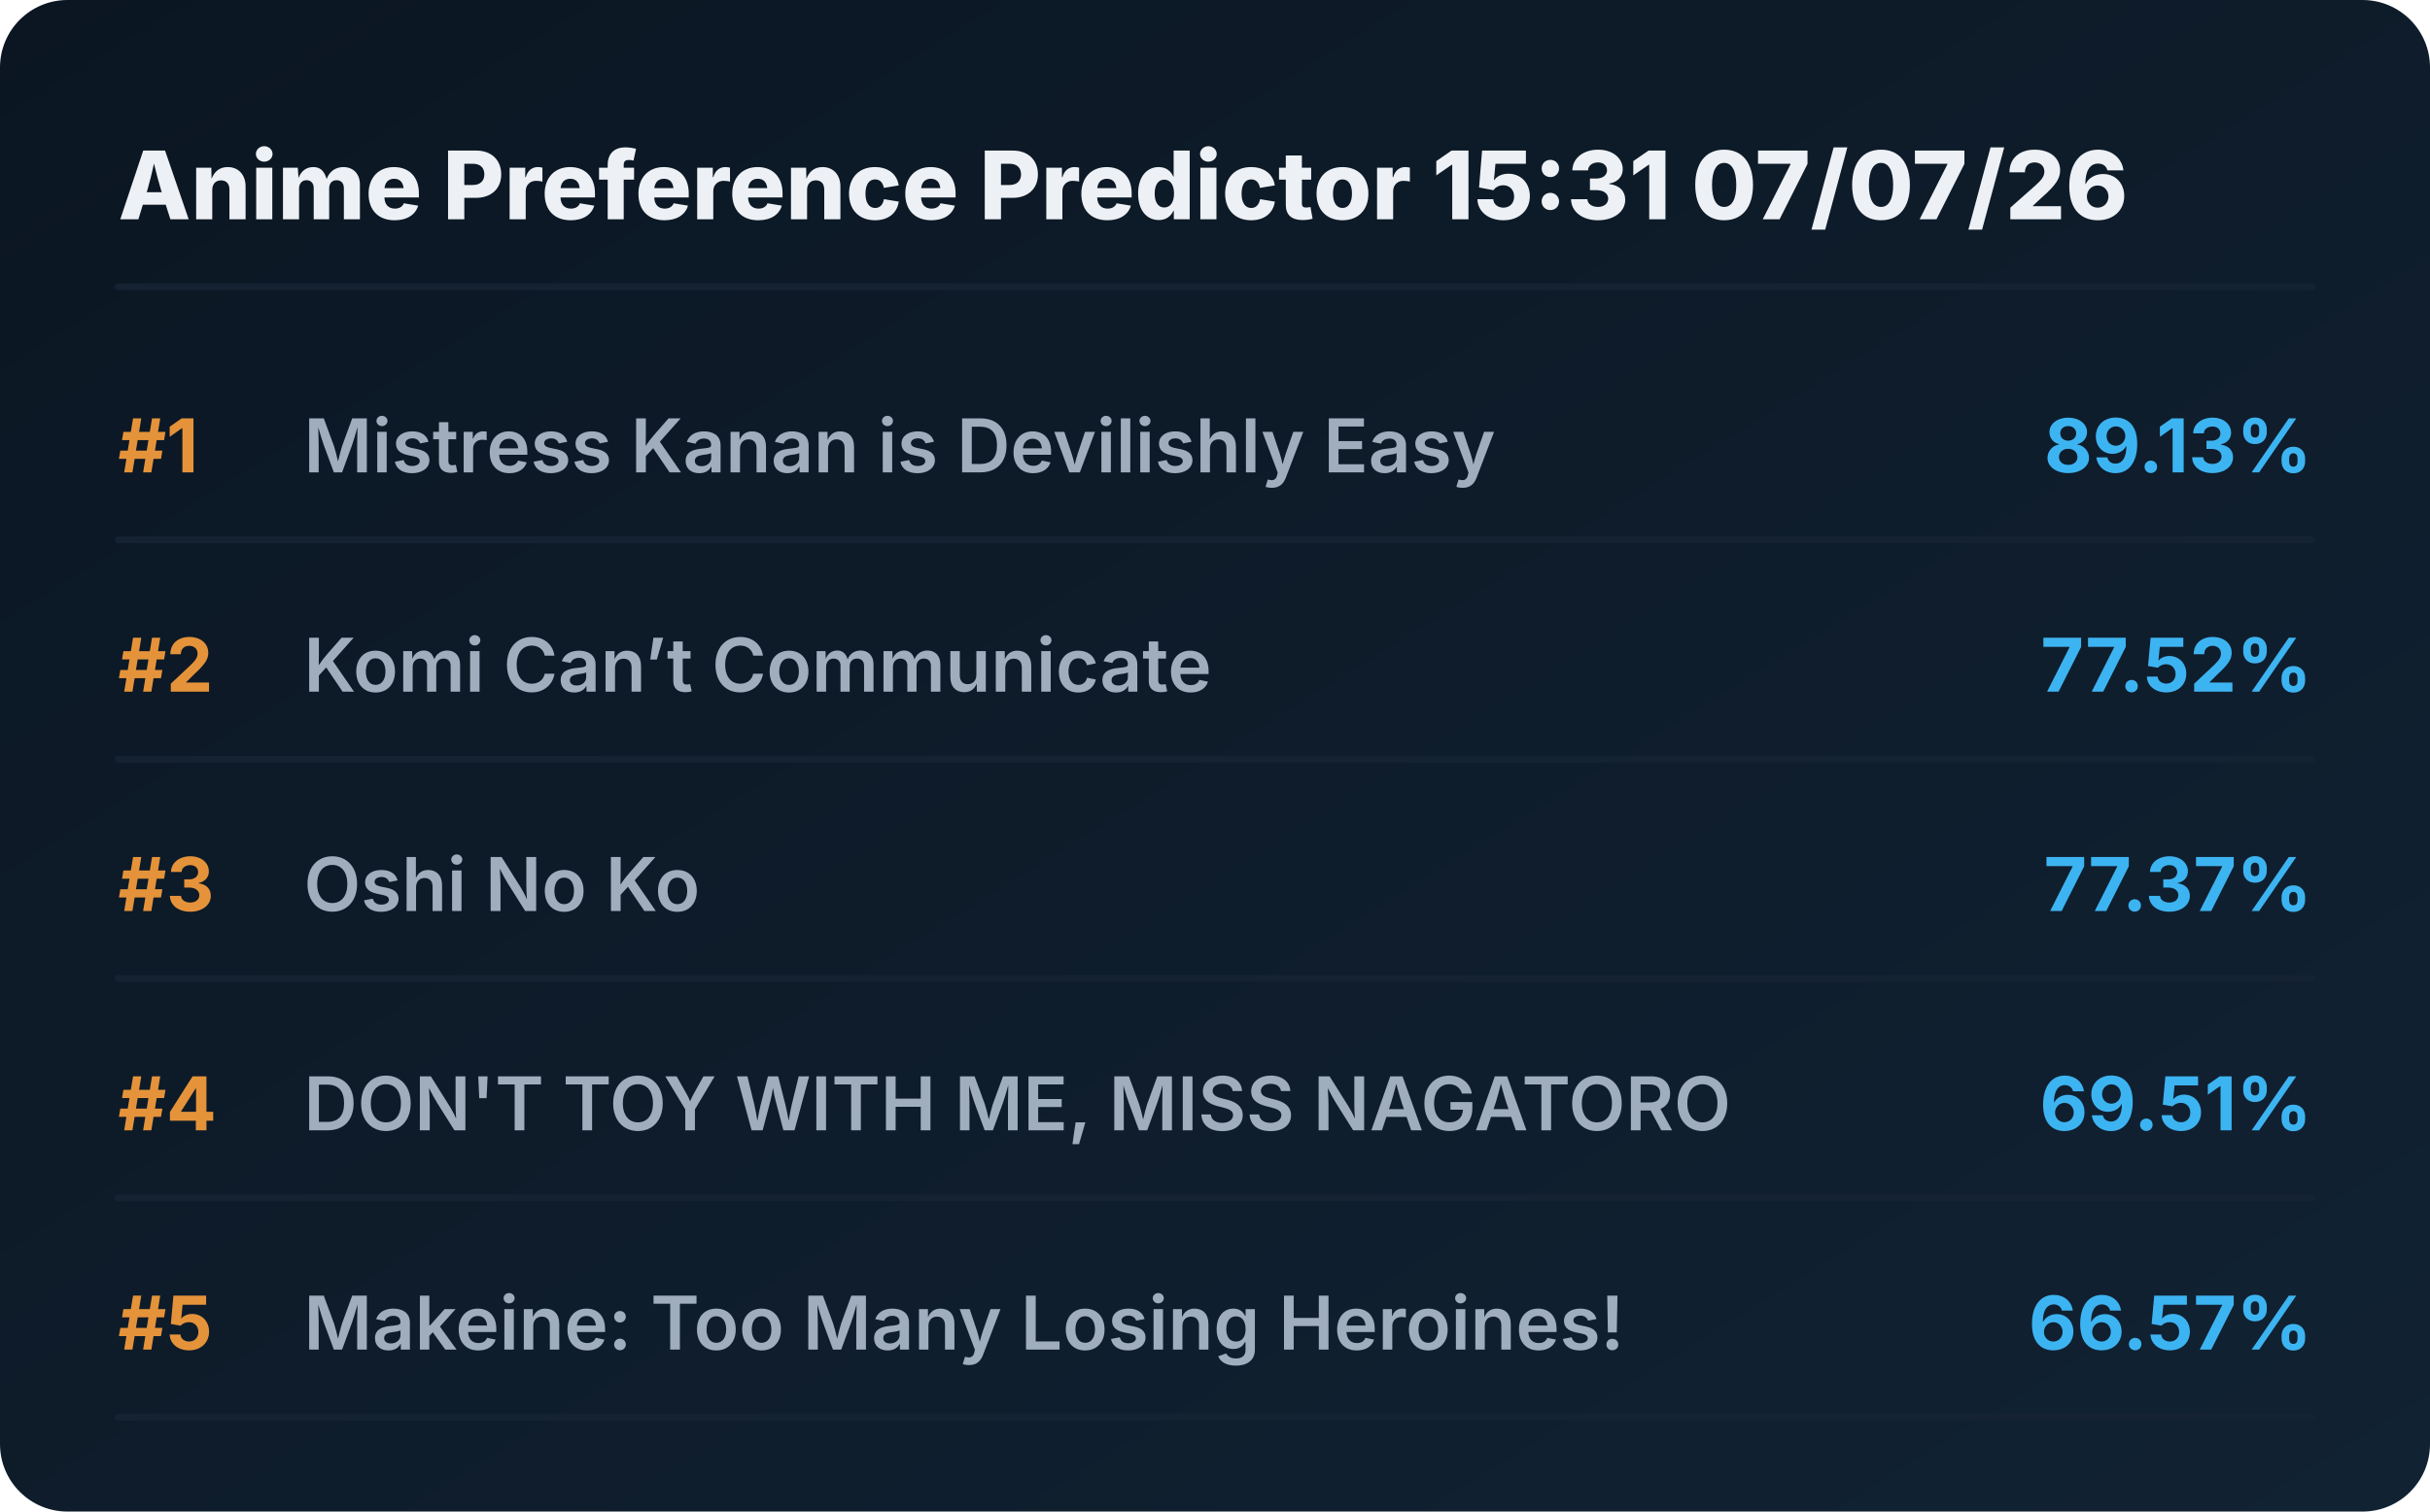
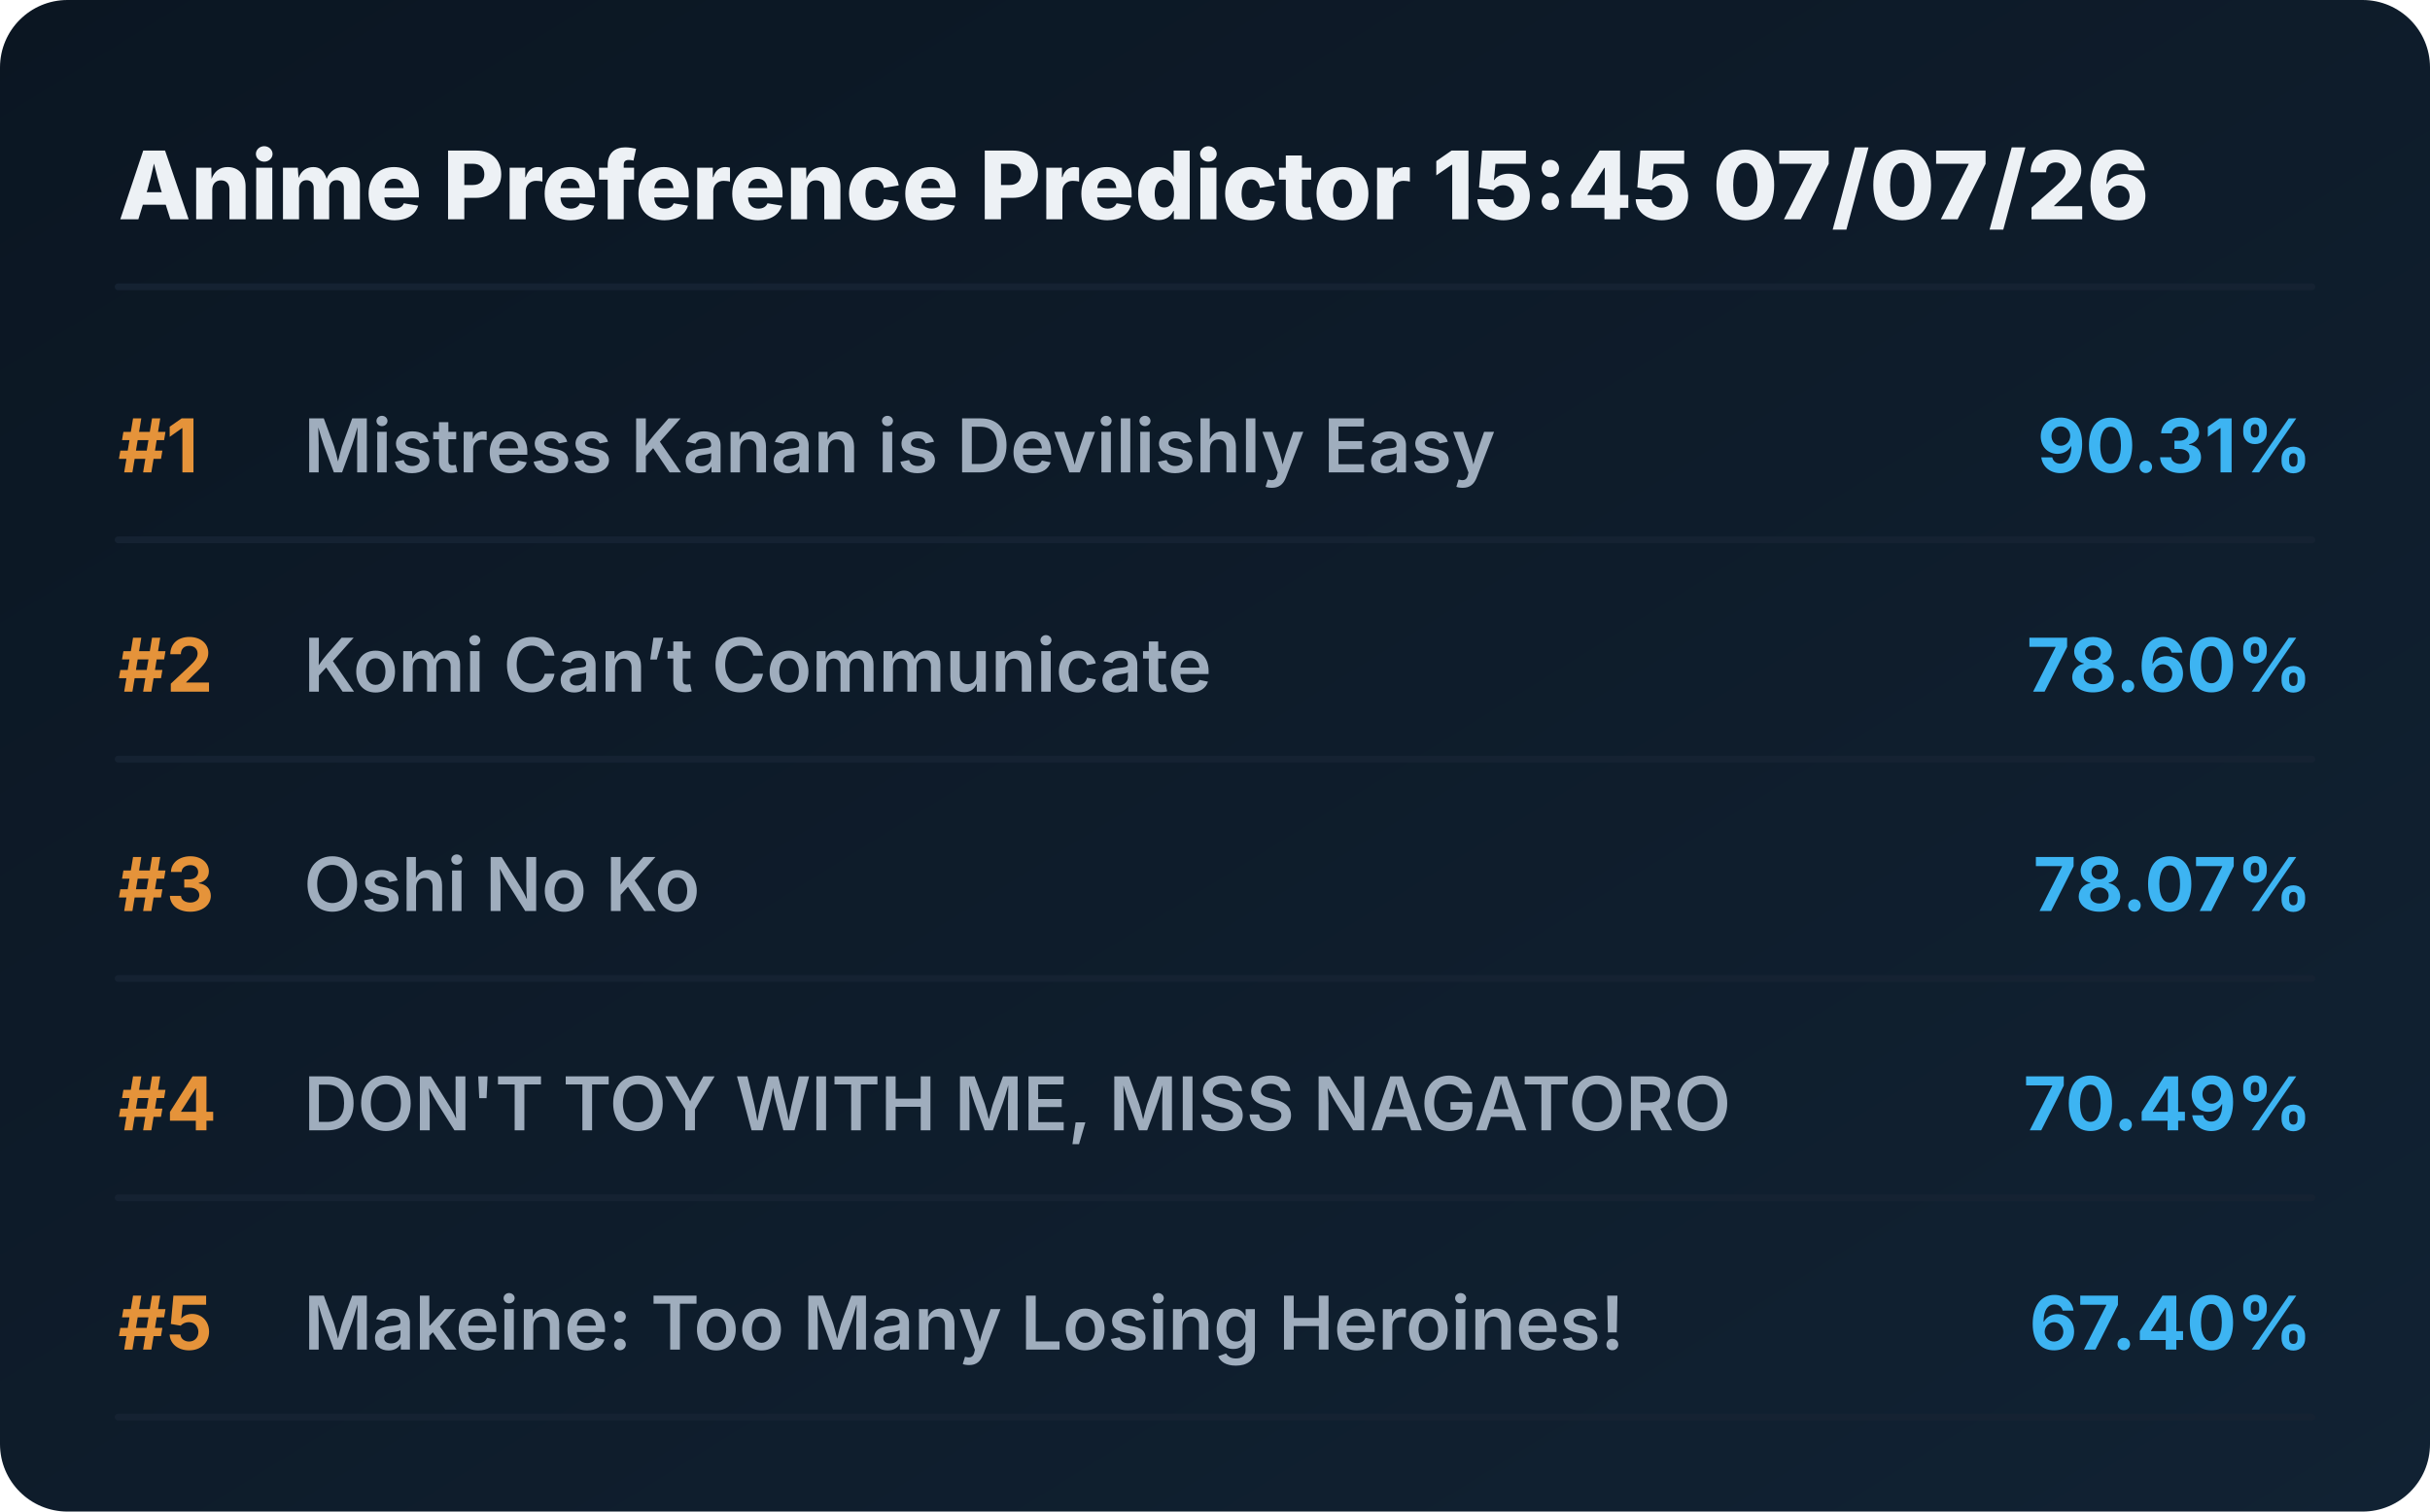
<svg xmlns="http://www.w3.org/2000/svg" viewBox="0 0 720 448" preserveAspectRatio="xMidYMid meet" style="width: 100%; height: auto; max-width: 720px;">
  <defs>
    <linearGradient id="boxGrad" x1="0%" y1="0%" x2="100%" y2="100%">
      <stop offset="0%" stop-color="#0b1622" />
      <stop offset="100%" stop-color="#112233" />
    </linearGradient>
    <clipPath id="titleClip">
      <rect x="90" y="0" width="510" height="100%" />
    </clipPath>
  </defs>
  <style>
    .bg { fill: url(#boxGrad); rx: 20px; }
    .header { font-family: 'Overpass', 'Inter', system-ui, sans-serif; font-weight: 800; font-size: 28px; fill: #edf1f5; }
    .rank { font-family: 'Overpass', 'Inter', system-ui, sans-serif; font-weight: 700; font-size: 22px; fill: #e5933a; }
    .title { font-family: 'Overpass', 'Inter', system-ui, sans-serif; font-weight: 600; font-size: 22px; fill: #9fadbd; }
    .score { font-family: 'Overpass', 'Inter', system-ui, sans-serif; font-weight: 700; font-size: 22px; fill: #3db4f2; }
    .line { stroke: #152232; stroke-width: 2; stroke-linecap: round; }
  </style>
  <rect class="bg" width="720" height="448" />
-   <text x="35" y="65" class="header">Anime Preference Predictor 15:31 07/07/26</text>
+   <text x="35" y="65" class="header">Anime Preference Predictor 15:45 07/07/26</text>
  <line x1="35" y1="85" x2="685" y2="85" class="line" />
  <g transform="translate(0, 0)">
    <text x="35" y="140" class="rank">#1</text>
    <text x="90" y="140" class="title">Mistress Kanan is Devilishly Easy</text>
-     <text x="685" y="140" class="score" text-anchor="end">89.13%</text>
+     <text x="685" y="140" class="score" text-anchor="end">90.31%</text>
    <line x1="35" y1="160" x2="685" y2="160" class="line" />
  </g>
  <g transform="translate(0, 65)">
    <text x="35" y="140" class="rank">#2</text>
    <text x="90" y="140" class="title">Komi Can’t Communicate</text>
-     <text x="685" y="140" class="score" text-anchor="end">77.52%</text>
+     <text x="685" y="140" class="score" text-anchor="end">78.60%</text>
    <line x1="35" y1="160" x2="685" y2="160" class="line" />
  </g>
  <g transform="translate(0, 130)">
    <text x="35" y="140" class="rank">#3</text>
    <text x="90" y="140" class="title">Oshi No Ko</text>
-     <text x="685" y="140" class="score" text-anchor="end">77.37%</text>
+     <text x="685" y="140" class="score" text-anchor="end">78.07%</text>
    <line x1="35" y1="160" x2="685" y2="160" class="line" />
  </g>
  <g transform="translate(0, 195)">
    <text x="35" y="140" class="rank">#4</text>
    <text x="90" y="140" class="title">DON'T TOY WITH ME, MISS NAGATORO</text>
-     <text x="685" y="140" class="score" text-anchor="end">69.51%</text>
+     <text x="685" y="140" class="score" text-anchor="end">70.49%</text>
    <line x1="35" y1="160" x2="685" y2="160" class="line" />
  </g>
  <g transform="translate(0, 260)">
    <text x="35" y="140" class="rank">#5</text>
    <text x="90" y="140" class="title">Makeine: Too Many Losing Heroines!</text>
-     <text x="685" y="140" class="score" text-anchor="end">66.57%</text>
+     <text x="685" y="140" class="score" text-anchor="end">67.40%</text>
    <line x1="35" y1="160" x2="685" y2="160" class="line" />
  </g>
</svg>
